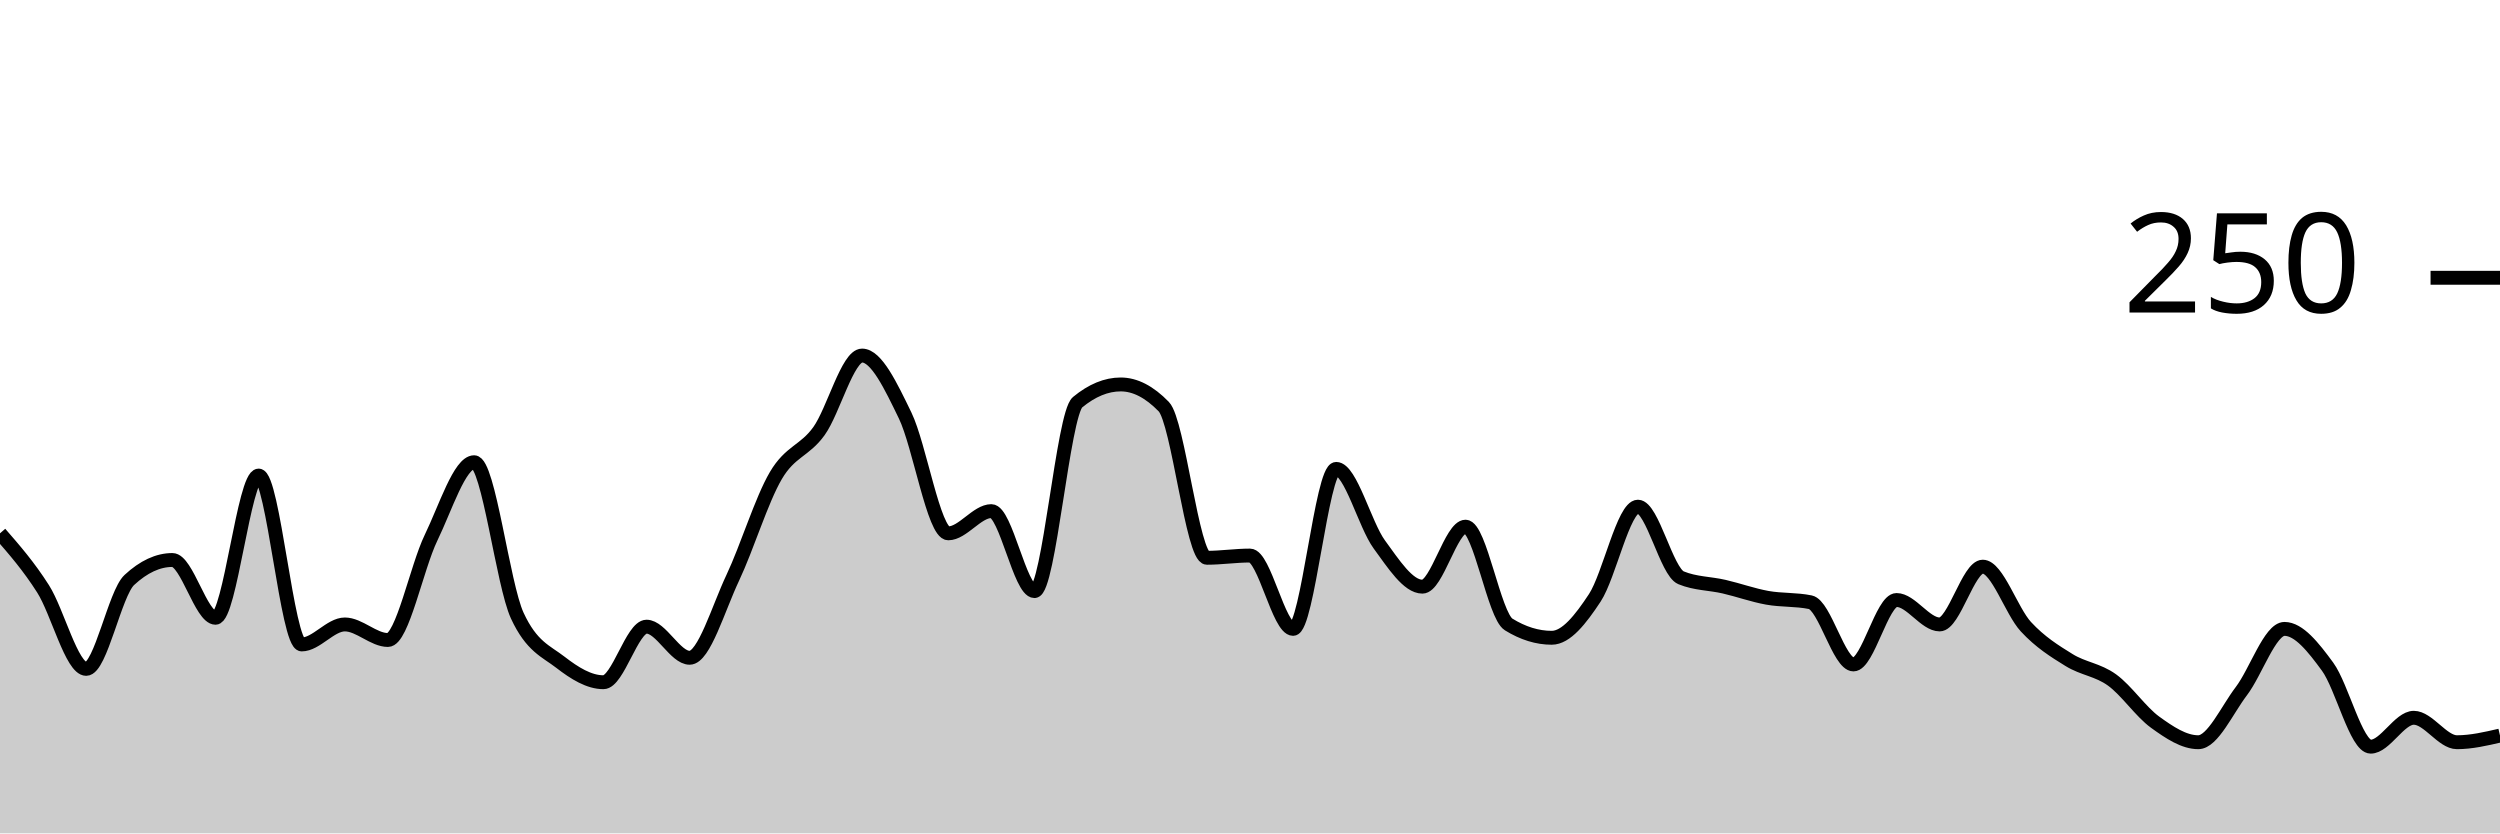
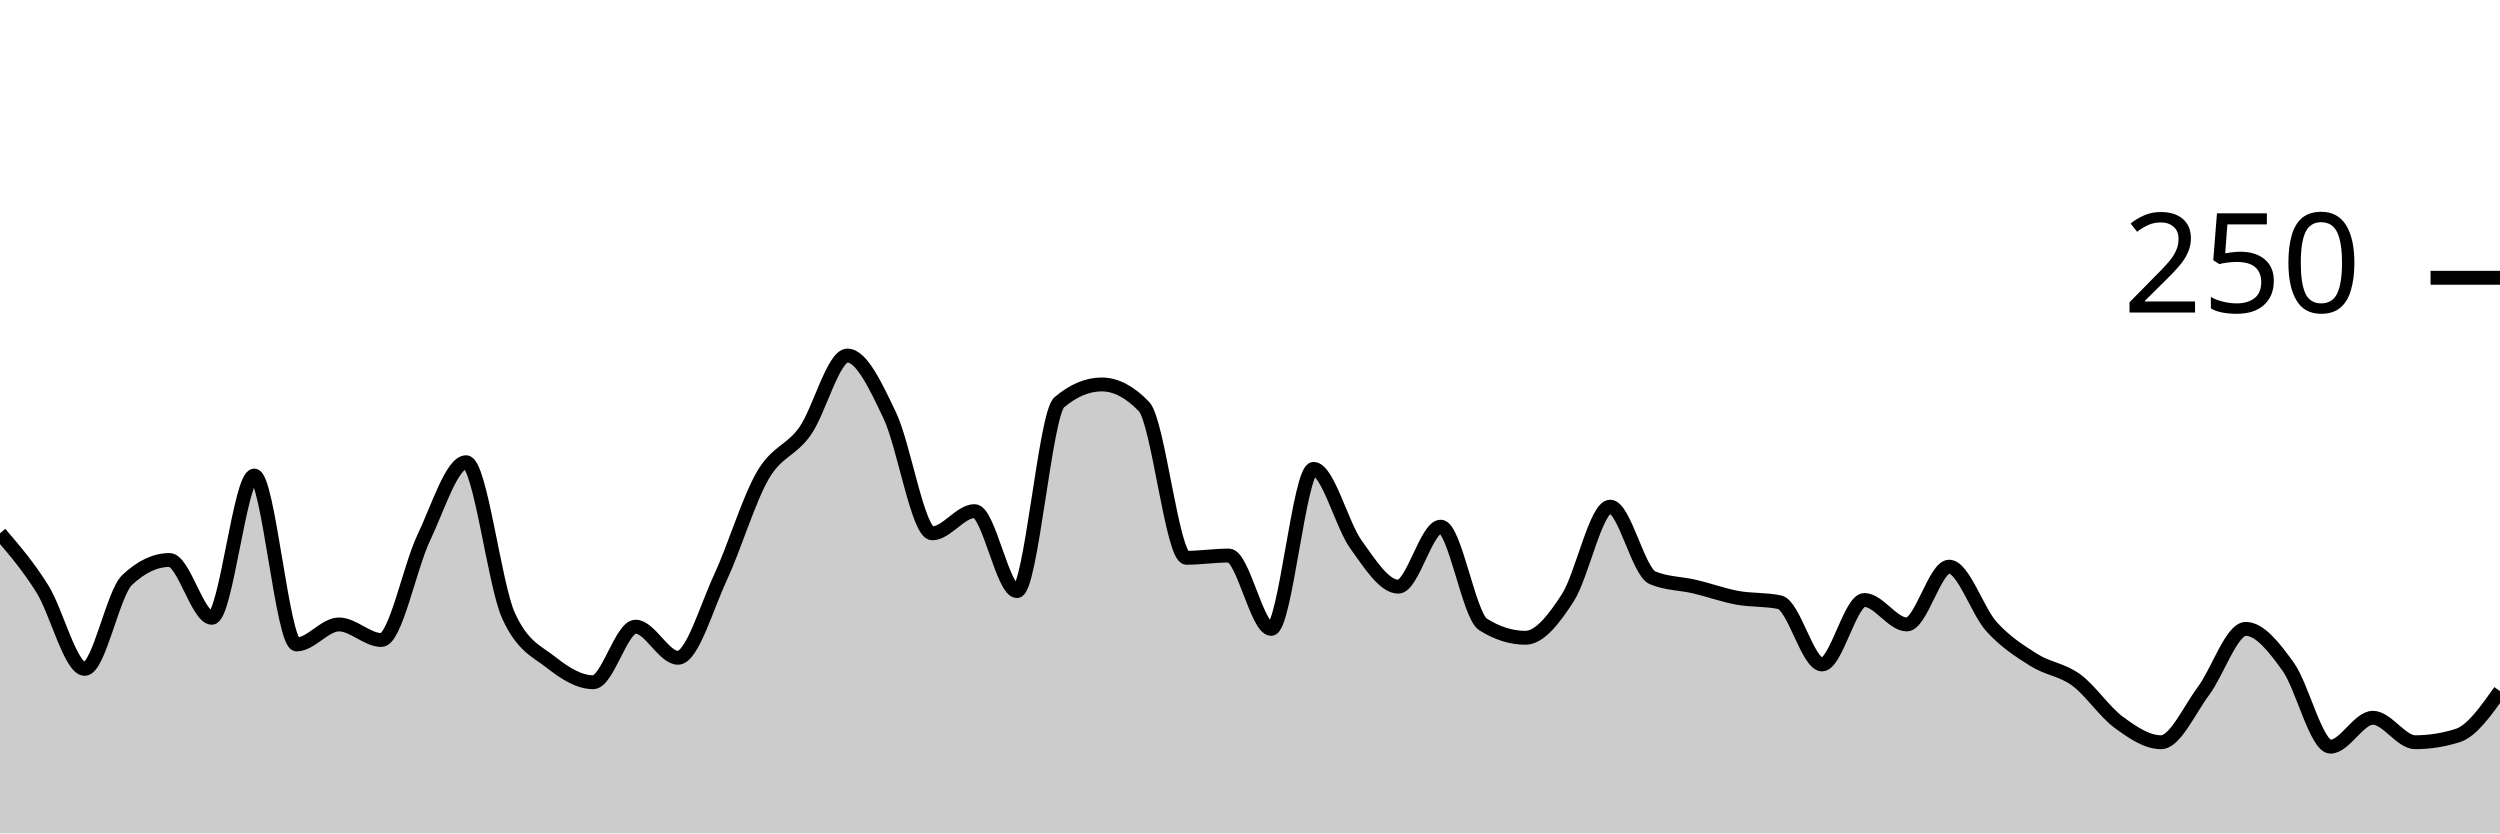
<svg xmlns="http://www.w3.org/2000/svg" viewBox="0 0 180 60">
  <g transform="translate(0,20)">
-     <path class="area" fill="rgba(0, 0, 0, 0.2)" d="M0,18.4C1.034,19.587,2.069,20.773,3.103,22.4C4.138,24.027,5.172,28.16,6.207,28.16C7.241,28.16,8.276,22.72,9.31,21.76C10.345,20.8,11.379,20.32,12.414,20.32C13.448,20.32,14.483,24.48,15.517,24.48C16.552,24.48,17.586,14.24,18.621,14.24C19.655,14.24,20.69,26.4,21.724,26.4C22.759,26.4,23.793,24.96,24.828,24.96C25.862,24.96,26.897,26.08,27.931,26.08C28.966,26.08,30,20.853,31.034,18.72C32.069,16.587,33.103,13.28,34.138,13.28C35.172,13.28,36.207,22.08,37.241,24.32C38.276,26.56,39.31,26.88,40.345,27.68C41.379,28.48,42.414,29.12,43.448,29.12C44.483,29.12,45.517,25.12,46.552,25.12C47.586,25.12,48.621,27.36,49.655,27.36C50.69,27.36,51.724,23.787,52.759,21.6C53.793,19.413,54.828,16,55.862,14.24C56.897,12.48,57.931,12.48,58.966,11.04C60,9.6,61.034,5.6,62.069,5.6C63.103,5.6,64.138,7.787,65.172,9.92C66.207,12.053,67.241,18.4,68.276,18.4C69.31,18.4,70.345,16.8,71.379,16.8C72.414,16.8,73.448,22.56,74.483,22.56C75.517,22.56,76.552,9.813,77.586,8.96C78.621,8.107,79.655,7.68,80.69,7.68C81.724,7.68,82.759,8.213,83.793,9.28C84.828,10.347,85.862,20.16,86.897,20.16C87.931,20.16,88.966,20,90,20C91.034,20,92.069,25.28,93.103,25.28C94.138,25.28,95.172,13.76,96.207,13.76C97.241,13.76,98.276,17.787,99.31,19.2C100.345,20.613,101.379,22.24,102.414,22.24C103.448,22.24,104.483,17.92,105.517,17.92C106.552,17.92,107.586,24.32,108.621,24.96C109.655,25.6,110.69,25.92,111.724,25.92C112.759,25.92,113.793,24.613,114.828,23.04C115.862,21.467,116.897,16.48,117.931,16.48C118.966,16.48,120,21.173,121.034,21.6C122.069,22.027,123.103,22,124.138,22.24C125.172,22.48,126.207,22.853,127.241,23.04C128.276,23.227,129.31,23.147,130.345,23.36C131.379,23.573,132.414,27.84,133.448,27.84C134.483,27.84,135.517,23.2,136.552,23.2C137.586,23.2,138.621,24.96,139.655,24.96C140.69,24.96,141.724,20.8,142.759,20.8C143.793,20.8,144.828,24,145.862,25.12C146.897,26.24,147.931,26.88,148.966,27.52C150,28.16,151.034,28.213,152.069,28.96C153.103,29.707,154.138,31.253,155.172,32C156.207,32.747,157.241,33.44,158.276,33.44C159.31,33.44,160.345,31.12,161.379,29.76C162.414,28.4,163.448,25.28,164.483,25.28C165.517,25.28,166.552,26.587,167.586,28C168.621,29.413,169.655,33.76,170.69,33.76C171.724,33.76,172.759,31.68,173.793,31.68C174.828,31.68,175.862,33.44,176.897,33.44C177.931,33.44,178.966,33.2,180,32.96L180,40C178.966,40,177.931,40,176.897,40C175.862,40,174.828,40,173.793,40C172.759,40,171.724,40,170.69,40C169.655,40,168.621,40,167.586,40C166.552,40,165.517,40,164.483,40C163.448,40,162.414,40,161.379,40C160.345,40,159.31,40,158.276,40C157.241,40,156.207,40,155.172,40C154.138,40,153.103,40,152.069,40C151.034,40,150,40,148.966,40C147.931,40,146.897,40,145.862,40C144.828,40,143.793,40,142.759,40C141.724,40,140.69,40,139.655,40C138.621,40,137.586,40,136.552,40C135.517,40,134.483,40,133.448,40C132.414,40,131.379,40,130.345,40C129.31,40,128.276,40,127.241,40C126.207,40,125.172,40,124.138,40C123.103,40,122.069,40,121.034,40C120,40,118.966,40,117.931,40C116.897,40,115.862,40,114.828,40C113.793,40,112.759,40,111.724,40C110.69,40,109.655,40,108.621,40C107.586,40,106.552,40,105.517,40C104.483,40,103.448,40,102.414,40C101.379,40,100.345,40,99.31,40C98.276,40,97.241,40,96.207,40C95.172,40,94.138,40,93.103,40C92.069,40,91.034,40,90,40C88.966,40,87.931,40,86.897,40C85.862,40,84.828,40,83.793,40C82.759,40,81.724,40,80.69,40C79.655,40,78.621,40,77.586,40C76.552,40,75.517,40,74.483,40C73.448,40,72.414,40,71.379,40C70.345,40,69.31,40,68.276,40C67.241,40,66.207,40,65.172,40C64.138,40,63.103,40,62.069,40C61.034,40,60,40,58.966,40C57.931,40,56.897,40,55.862,40C54.828,40,53.793,40,52.759,40C51.724,40,50.69,40,49.655,40C48.621,40,47.586,40,46.552,40C45.517,40,44.483,40,43.448,40C42.414,40,41.379,40,40.345,40C39.31,40,38.276,40,37.241,40C36.207,40,35.172,40,34.138,40C33.103,40,32.069,40,31.034,40C30,40,28.966,40,27.931,40C26.897,40,25.862,40,24.828,40C23.793,40,22.759,40,21.724,40C20.69,40,19.655,40,18.621,40C17.586,40,16.552,40,15.517,40C14.483,40,13.448,40,12.414,40C11.379,40,10.345,40,9.31,40C8.276,40,7.241,40,6.207,40C5.172,40,4.138,40,3.103,40C2.069,40,1.034,40,0,40Z" />
-     <path class="line" stroke="black" fill="none" d="M0,18.4C1.034,19.587,2.069,20.773,3.103,22.4C4.138,24.027,5.172,28.16,6.207,28.16C7.241,28.16,8.276,22.72,9.31,21.76C10.345,20.8,11.379,20.32,12.414,20.32C13.448,20.32,14.483,24.48,15.517,24.48C16.552,24.48,17.586,14.24,18.621,14.24C19.655,14.24,20.69,26.4,21.724,26.4C22.759,26.4,23.793,24.96,24.828,24.96C25.862,24.96,26.897,26.08,27.931,26.08C28.966,26.08,30,20.853,31.034,18.72C32.069,16.587,33.103,13.28,34.138,13.28C35.172,13.28,36.207,22.08,37.241,24.32C38.276,26.56,39.31,26.88,40.345,27.68C41.379,28.48,42.414,29.12,43.448,29.12C44.483,29.12,45.517,25.12,46.552,25.12C47.586,25.12,48.621,27.36,49.655,27.36C50.69,27.36,51.724,23.787,52.759,21.6C53.793,19.413,54.828,16,55.862,14.24C56.897,12.48,57.931,12.48,58.966,11.04C60,9.6,61.034,5.6,62.069,5.6C63.103,5.6,64.138,7.787,65.172,9.92C66.207,12.053,67.241,18.4,68.276,18.4C69.31,18.4,70.345,16.8,71.379,16.8C72.414,16.8,73.448,22.56,74.483,22.56C75.517,22.56,76.552,9.813,77.586,8.96C78.621,8.107,79.655,7.68,80.69,7.68C81.724,7.68,82.759,8.213,83.793,9.28C84.828,10.347,85.862,20.16,86.897,20.16C87.931,20.16,88.966,20,90,20C91.034,20,92.069,25.28,93.103,25.28C94.138,25.28,95.172,13.76,96.207,13.76C97.241,13.76,98.276,17.787,99.31,19.2C100.345,20.613,101.379,22.24,102.414,22.24C103.448,22.24,104.483,17.92,105.517,17.92C106.552,17.92,107.586,24.32,108.621,24.96C109.655,25.6,110.69,25.92,111.724,25.92C112.759,25.92,113.793,24.613,114.828,23.04C115.862,21.467,116.897,16.48,117.931,16.48C118.966,16.48,120,21.173,121.034,21.6C122.069,22.027,123.103,22,124.138,22.24C125.172,22.48,126.207,22.853,127.241,23.04C128.276,23.227,129.31,23.147,130.345,23.36C131.379,23.573,132.414,27.84,133.448,27.84C134.483,27.84,135.517,23.2,136.552,23.2C137.586,23.2,138.621,24.96,139.655,24.96C140.69,24.96,141.724,20.8,142.759,20.8C143.793,20.8,144.828,24,145.862,25.12C146.897,26.24,147.931,26.88,148.966,27.52C150,28.16,151.034,28.213,152.069,28.96C153.103,29.707,154.138,31.253,155.172,32C156.207,32.747,157.241,33.44,158.276,33.44C159.31,33.44,160.345,31.12,161.379,29.76C162.414,28.4,163.448,25.28,164.483,25.28C165.517,25.28,166.552,26.587,167.586,28C168.621,29.413,169.655,33.76,170.69,33.76C171.724,33.76,172.759,31.68,173.793,31.68C174.828,31.68,175.862,33.44,176.897,33.44C177.931,33.44,178.966,33.2,180,32.96" />
+     <path class="area" fill="rgba(0, 0, 0, 0.2)" d="M0,18.4C1.017,19.587,2.034,20.773,3.051,22.4C4.068,24.027,5.085,28.16,6.102,28.16C7.119,28.16,8.136,22.72,9.153,21.76C10.169,20.8,11.186,20.32,12.203,20.32C13.22,20.32,14.237,24.48,15.254,24.48C16.271,24.48,17.288,14.24,18.305,14.24C19.322,14.24,20.339,26.4,21.356,26.4C22.373,26.4,23.39,24.96,24.407,24.96C25.424,24.96,26.441,26.08,27.458,26.08C28.475,26.08,29.492,20.853,30.508,18.72C31.525,16.587,32.542,13.28,33.559,13.28C34.576,13.28,35.593,22.08,36.61,24.32C37.627,26.56,38.644,26.88,39.661,27.68C40.678,28.48,41.695,29.12,42.712,29.12C43.729,29.12,44.746,25.12,45.763,25.12C46.78,25.12,47.797,27.36,48.814,27.36C49.831,27.36,50.847,23.787,51.864,21.6C52.881,19.413,53.898,16,54.915,14.24C55.932,12.48,56.949,12.48,57.966,11.04C58.983,9.6,60,5.6,61.017,5.6C62.034,5.6,63.051,7.787,64.068,9.92C65.085,12.053,66.102,18.4,67.119,18.4C68.136,18.4,69.153,16.8,70.169,16.8C71.186,16.8,72.203,22.56,73.22,22.56C74.237,22.56,75.254,9.813,76.271,8.96C77.288,8.107,78.305,7.68,79.322,7.68C80.339,7.68,81.356,8.213,82.373,9.28C83.39,10.347,84.407,20.16,85.424,20.16C86.441,20.16,87.458,20,88.475,20C89.492,20,90.508,25.28,91.525,25.28C92.542,25.28,93.559,13.76,94.576,13.76C95.593,13.76,96.61,17.787,97.627,19.2C98.644,20.613,99.661,22.24,100.678,22.24C101.695,22.24,102.712,17.92,103.729,17.92C104.746,17.92,105.763,24.32,106.78,24.96C107.797,25.6,108.814,25.92,109.831,25.92C110.847,25.92,111.864,24.613,112.881,23.04C113.898,21.467,114.915,16.48,115.932,16.48C116.949,16.48,117.966,21.173,118.983,21.6C120,22.027,121.017,22,122.034,22.24C123.051,22.48,124.068,22.853,125.085,23.04C126.102,23.227,127.119,23.147,128.136,23.36C129.153,23.573,130.169,27.84,131.186,27.84C132.203,27.84,133.22,23.2,134.237,23.2C135.254,23.2,136.271,24.96,137.288,24.96C138.305,24.96,139.322,20.8,140.339,20.8C141.356,20.8,142.373,24,143.39,25.12C144.407,26.24,145.424,26.88,146.441,27.52C147.458,28.16,148.475,28.213,149.492,28.96C150.508,29.707,151.525,31.253,152.542,32C153.559,32.747,154.576,33.44,155.593,33.44C156.61,33.44,157.627,31.12,158.644,29.76C159.661,28.4,160.678,25.28,161.695,25.28C162.712,25.28,163.729,26.587,164.746,28C165.763,29.413,166.78,33.76,167.797,33.76C168.814,33.76,169.831,31.68,170.847,31.68C171.864,31.68,172.881,33.44,173.898,33.44C174.915,33.44,175.932,33.28,176.949,32.96C177.966,32.64,178.983,31.2,180,29.76L180,40C178.983,40,177.966,40,176.949,40C175.932,40,174.915,40,173.898,40C172.881,40,171.864,40,170.847,40C169.831,40,168.814,40,167.797,40C166.78,40,165.763,40,164.746,40C163.729,40,162.712,40,161.695,40C160.678,40,159.661,40,158.644,40C157.627,40,156.61,40,155.593,40C154.576,40,153.559,40,152.542,40C151.525,40,150.508,40,149.492,40C148.475,40,147.458,40,146.441,40C145.424,40,144.407,40,143.39,40C142.373,40,141.356,40,140.339,40C139.322,40,138.305,40,137.288,40C136.271,40,135.254,40,134.237,40C133.22,40,132.203,40,131.186,40C130.169,40,129.153,40,128.136,40C127.119,40,126.102,40,125.085,40C124.068,40,123.051,40,122.034,40C121.017,40,120,40,118.983,40C117.966,40,116.949,40,115.932,40C114.915,40,113.898,40,112.881,40C111.864,40,110.847,40,109.831,40C108.814,40,107.797,40,106.78,40C105.763,40,104.746,40,103.729,40C102.712,40,101.695,40,100.678,40C99.661,40,98.644,40,97.627,40C96.61,40,95.593,40,94.576,40C93.559,40,92.542,40,91.525,40C90.508,40,89.492,40,88.475,40C87.458,40,86.441,40,85.424,40C84.407,40,83.39,40,82.373,40C81.356,40,80.339,40,79.322,40C78.305,40,77.288,40,76.271,40C75.254,40,74.237,40,73.22,40C72.203,40,71.186,40,70.169,40C69.153,40,68.136,40,67.119,40C66.102,40,65.085,40,64.068,40C63.051,40,62.034,40,61.017,40C60,40,58.983,40,57.966,40C56.949,40,55.932,40,54.915,40C53.898,40,52.881,40,51.864,40C50.847,40,49.831,40,48.814,40C47.797,40,46.78,40,45.763,40C44.746,40,43.729,40,42.712,40C41.695,40,40.678,40,39.661,40C38.644,40,37.627,40,36.61,40C35.593,40,34.576,40,33.559,40C32.542,40,31.525,40,30.508,40C29.492,40,28.475,40,27.458,40C26.441,40,25.424,40,24.407,40C23.39,40,22.373,40,21.356,40C20.339,40,19.322,40,18.305,40C17.288,40,16.271,40,15.254,40C14.237,40,13.22,40,12.203,40C11.186,40,10.169,40,9.153,40C8.136,40,7.119,40,6.102,40C5.085,40,4.068,40,3.051,40C2.034,40,1.017,40,0,40Z" />
+     <path class="line" stroke="black" fill="none" d="M0,18.4C1.017,19.587,2.034,20.773,3.051,22.4C4.068,24.027,5.085,28.16,6.102,28.16C7.119,28.16,8.136,22.72,9.153,21.76C10.169,20.8,11.186,20.32,12.203,20.32C13.22,20.32,14.237,24.48,15.254,24.48C16.271,24.48,17.288,14.24,18.305,14.24C19.322,14.24,20.339,26.4,21.356,26.4C22.373,26.4,23.39,24.96,24.407,24.96C25.424,24.96,26.441,26.08,27.458,26.08C28.475,26.08,29.492,20.853,30.508,18.72C31.525,16.587,32.542,13.28,33.559,13.28C34.576,13.28,35.593,22.08,36.61,24.32C37.627,26.56,38.644,26.88,39.661,27.68C40.678,28.48,41.695,29.12,42.712,29.12C43.729,29.12,44.746,25.12,45.763,25.12C46.78,25.12,47.797,27.36,48.814,27.36C49.831,27.36,50.847,23.787,51.864,21.6C52.881,19.413,53.898,16,54.915,14.24C55.932,12.48,56.949,12.48,57.966,11.04C58.983,9.6,60,5.6,61.017,5.6C62.034,5.6,63.051,7.787,64.068,9.92C65.085,12.053,66.102,18.4,67.119,18.4C68.136,18.4,69.153,16.8,70.169,16.8C71.186,16.8,72.203,22.56,73.22,22.56C74.237,22.56,75.254,9.813,76.271,8.96C77.288,8.107,78.305,7.68,79.322,7.68C80.339,7.68,81.356,8.213,82.373,9.28C83.39,10.347,84.407,20.16,85.424,20.16C86.441,20.16,87.458,20,88.475,20C89.492,20,90.508,25.28,91.525,25.28C92.542,25.28,93.559,13.76,94.576,13.76C95.593,13.76,96.61,17.787,97.627,19.2C98.644,20.613,99.661,22.24,100.678,22.24C101.695,22.24,102.712,17.92,103.729,17.92C104.746,17.92,105.763,24.32,106.78,24.96C107.797,25.6,108.814,25.92,109.831,25.92C110.847,25.92,111.864,24.613,112.881,23.04C113.898,21.467,114.915,16.48,115.932,16.48C116.949,16.48,117.966,21.173,118.983,21.6C120,22.027,121.017,22,122.034,22.24C123.051,22.48,124.068,22.853,125.085,23.04C126.102,23.227,127.119,23.147,128.136,23.36C129.153,23.573,130.169,27.84,131.186,27.84C132.203,27.84,133.22,23.2,134.237,23.2C135.254,23.2,136.271,24.96,137.288,24.96C138.305,24.96,139.322,20.8,140.339,20.8C141.356,20.8,142.373,24,143.39,25.12C144.407,26.24,145.424,26.88,146.441,27.52C147.458,28.16,148.475,28.213,149.492,28.96C150.508,29.707,151.525,31.253,152.542,32C153.559,32.747,154.576,33.44,155.593,33.44C156.61,33.44,157.627,31.12,158.644,29.76C159.661,28.4,160.678,25.28,161.695,25.28C162.712,25.28,163.729,26.587,164.746,28C165.763,29.413,166.78,33.76,167.797,33.76C168.814,33.76,169.831,31.68,170.847,31.68C171.864,31.68,172.881,33.44,173.898,33.44C174.915,33.44,175.932,33.28,176.949,32.96C177.966,32.64,178.983,31.2,180,29.76" />
    <path class="axis-ceiling" stroke-width="1" stroke="black" fill="none" d="M175,0L180,0" />
    <text class="axis-ceiling-label" font-family="sans-serif" text-anchor="end" font-size="10px" x="170" y="2.5">250</text>
  </g>
</svg>
